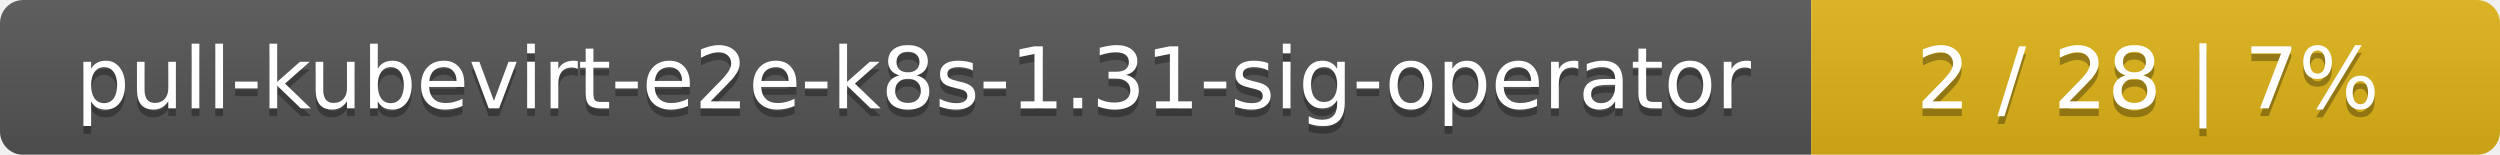
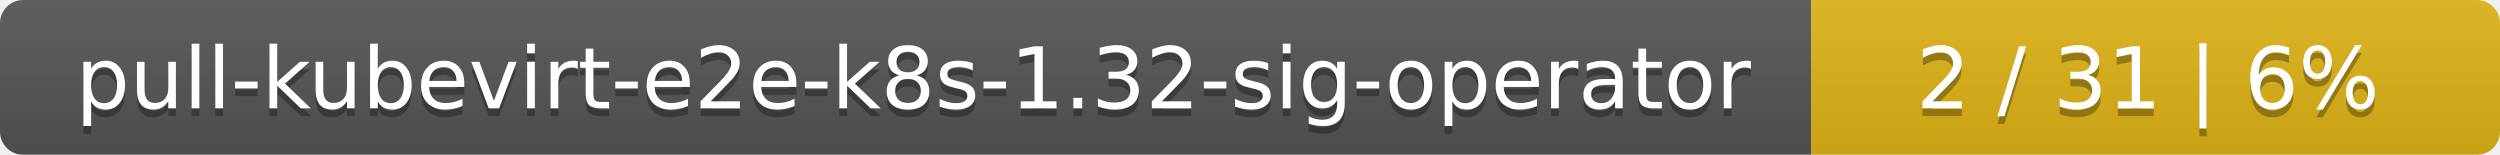
<svg xmlns="http://www.w3.org/2000/svg" width="323" height="20">
  <linearGradient id="smooth" x2="0" y2="100%">
    <stop offset="0" stop-color="#bbb" stop-opacity=".1" />
    <stop offset="1" stop-opacity=".1" />
  </linearGradient>
  <mask id="round">
    <rect width="323" height="20" rx="3" fill="#fff" />
  </mask>
  <g mask="url(#round)">
    <rect width="234" height="20" fill="#555" />
    <rect x="234" width="89" height="20" fill="#dfb317" />
    <rect width="323" height="20" fill="url(#smooth)" />
  </g>
  <g fill="#fff" text-anchor="middle" font-family="DejaVu Sans,Verdana,Geneva,sans-serif" font-size="11">
-     <text x="118" y="15" fill="#010101" fill-opacity=".3">pull-kubevirt-e2e-k8s-1.31-sig-operator</text>
-     <text x="118" y="14">pull-kubevirt-e2e-k8s-1.31-sig-operator</text>
-     <text x="277.5" y="15" fill="#010101" fill-opacity=".3">2 / 28    |    7%</text>
-     <text x="277.5" y="14">2 / 28    |    7%</text>
+     <text x="118" y="15" fill="#010101" fill-opacity=".3">pull-kubevirt-e2e-k8s-1.32-sig-operator</text>
+     <text x="118" y="14">pull-kubevirt-e2e-k8s-1.32-sig-operator</text>
+     <text x="277.5" y="15" fill="#010101" fill-opacity=".3">2 / 31    |    6%</text>
+     <text x="277.5" y="14">2 / 31    |    6%</text>
  </g>
</svg>
